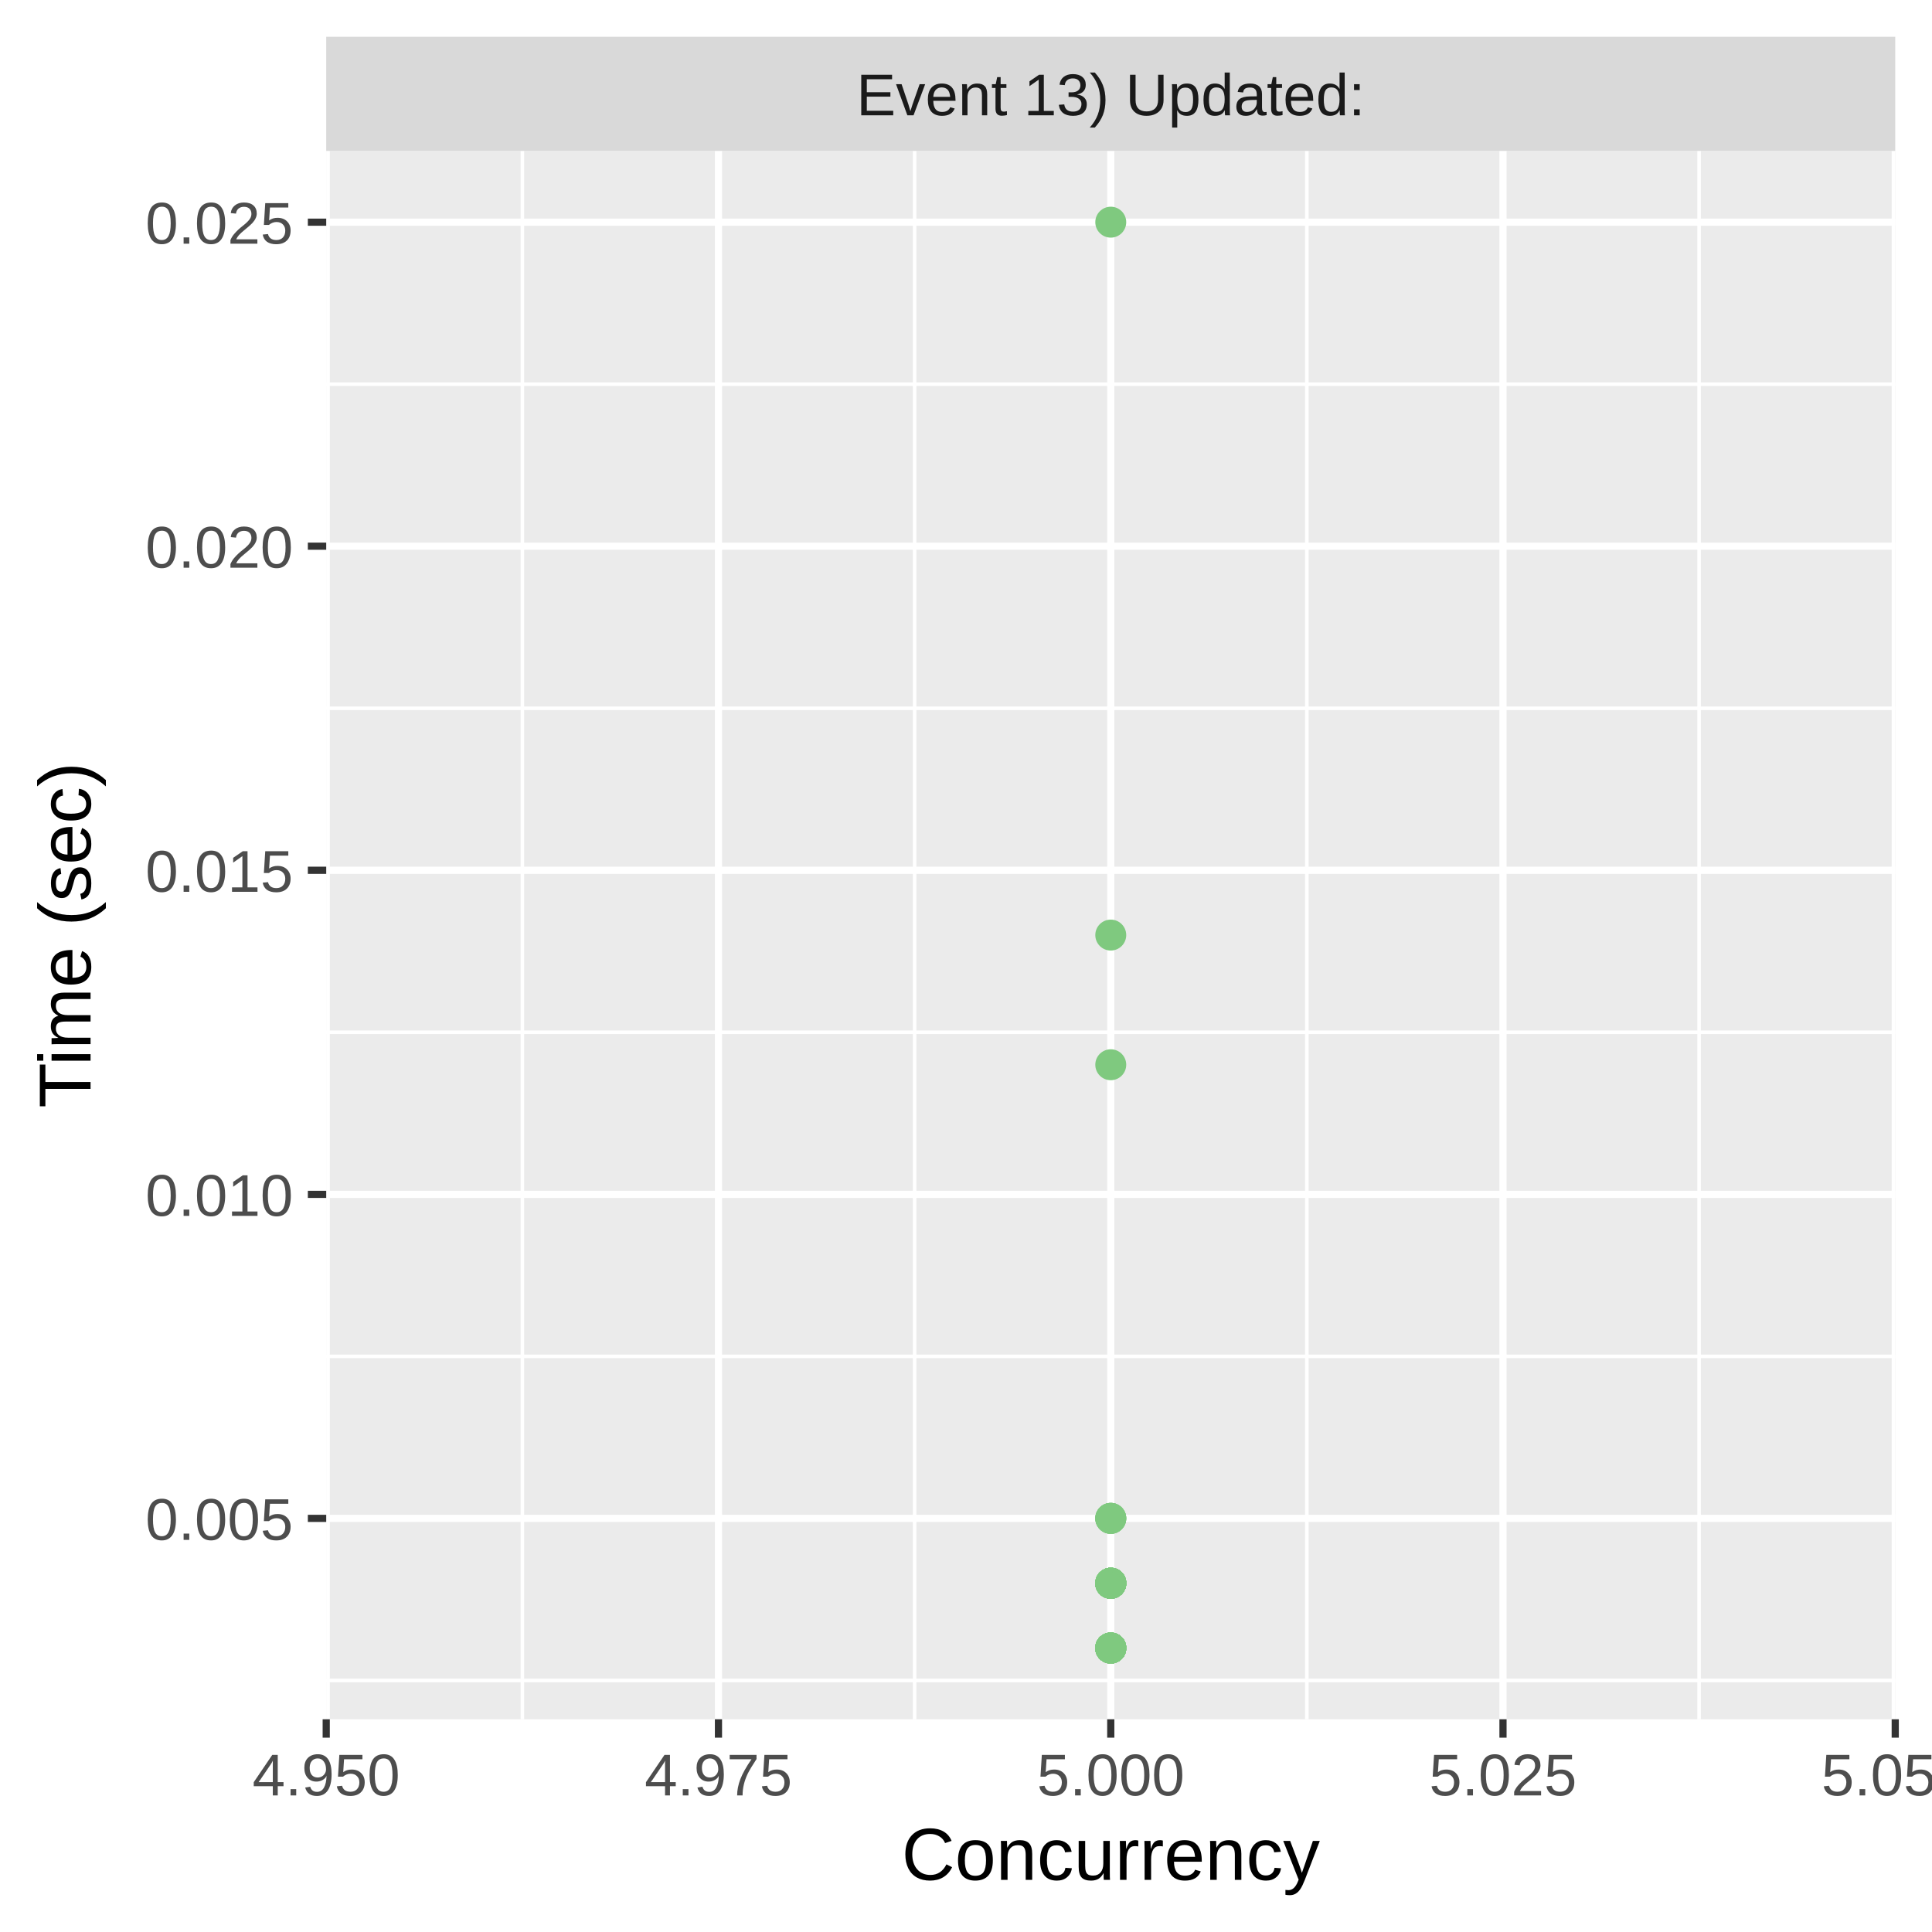
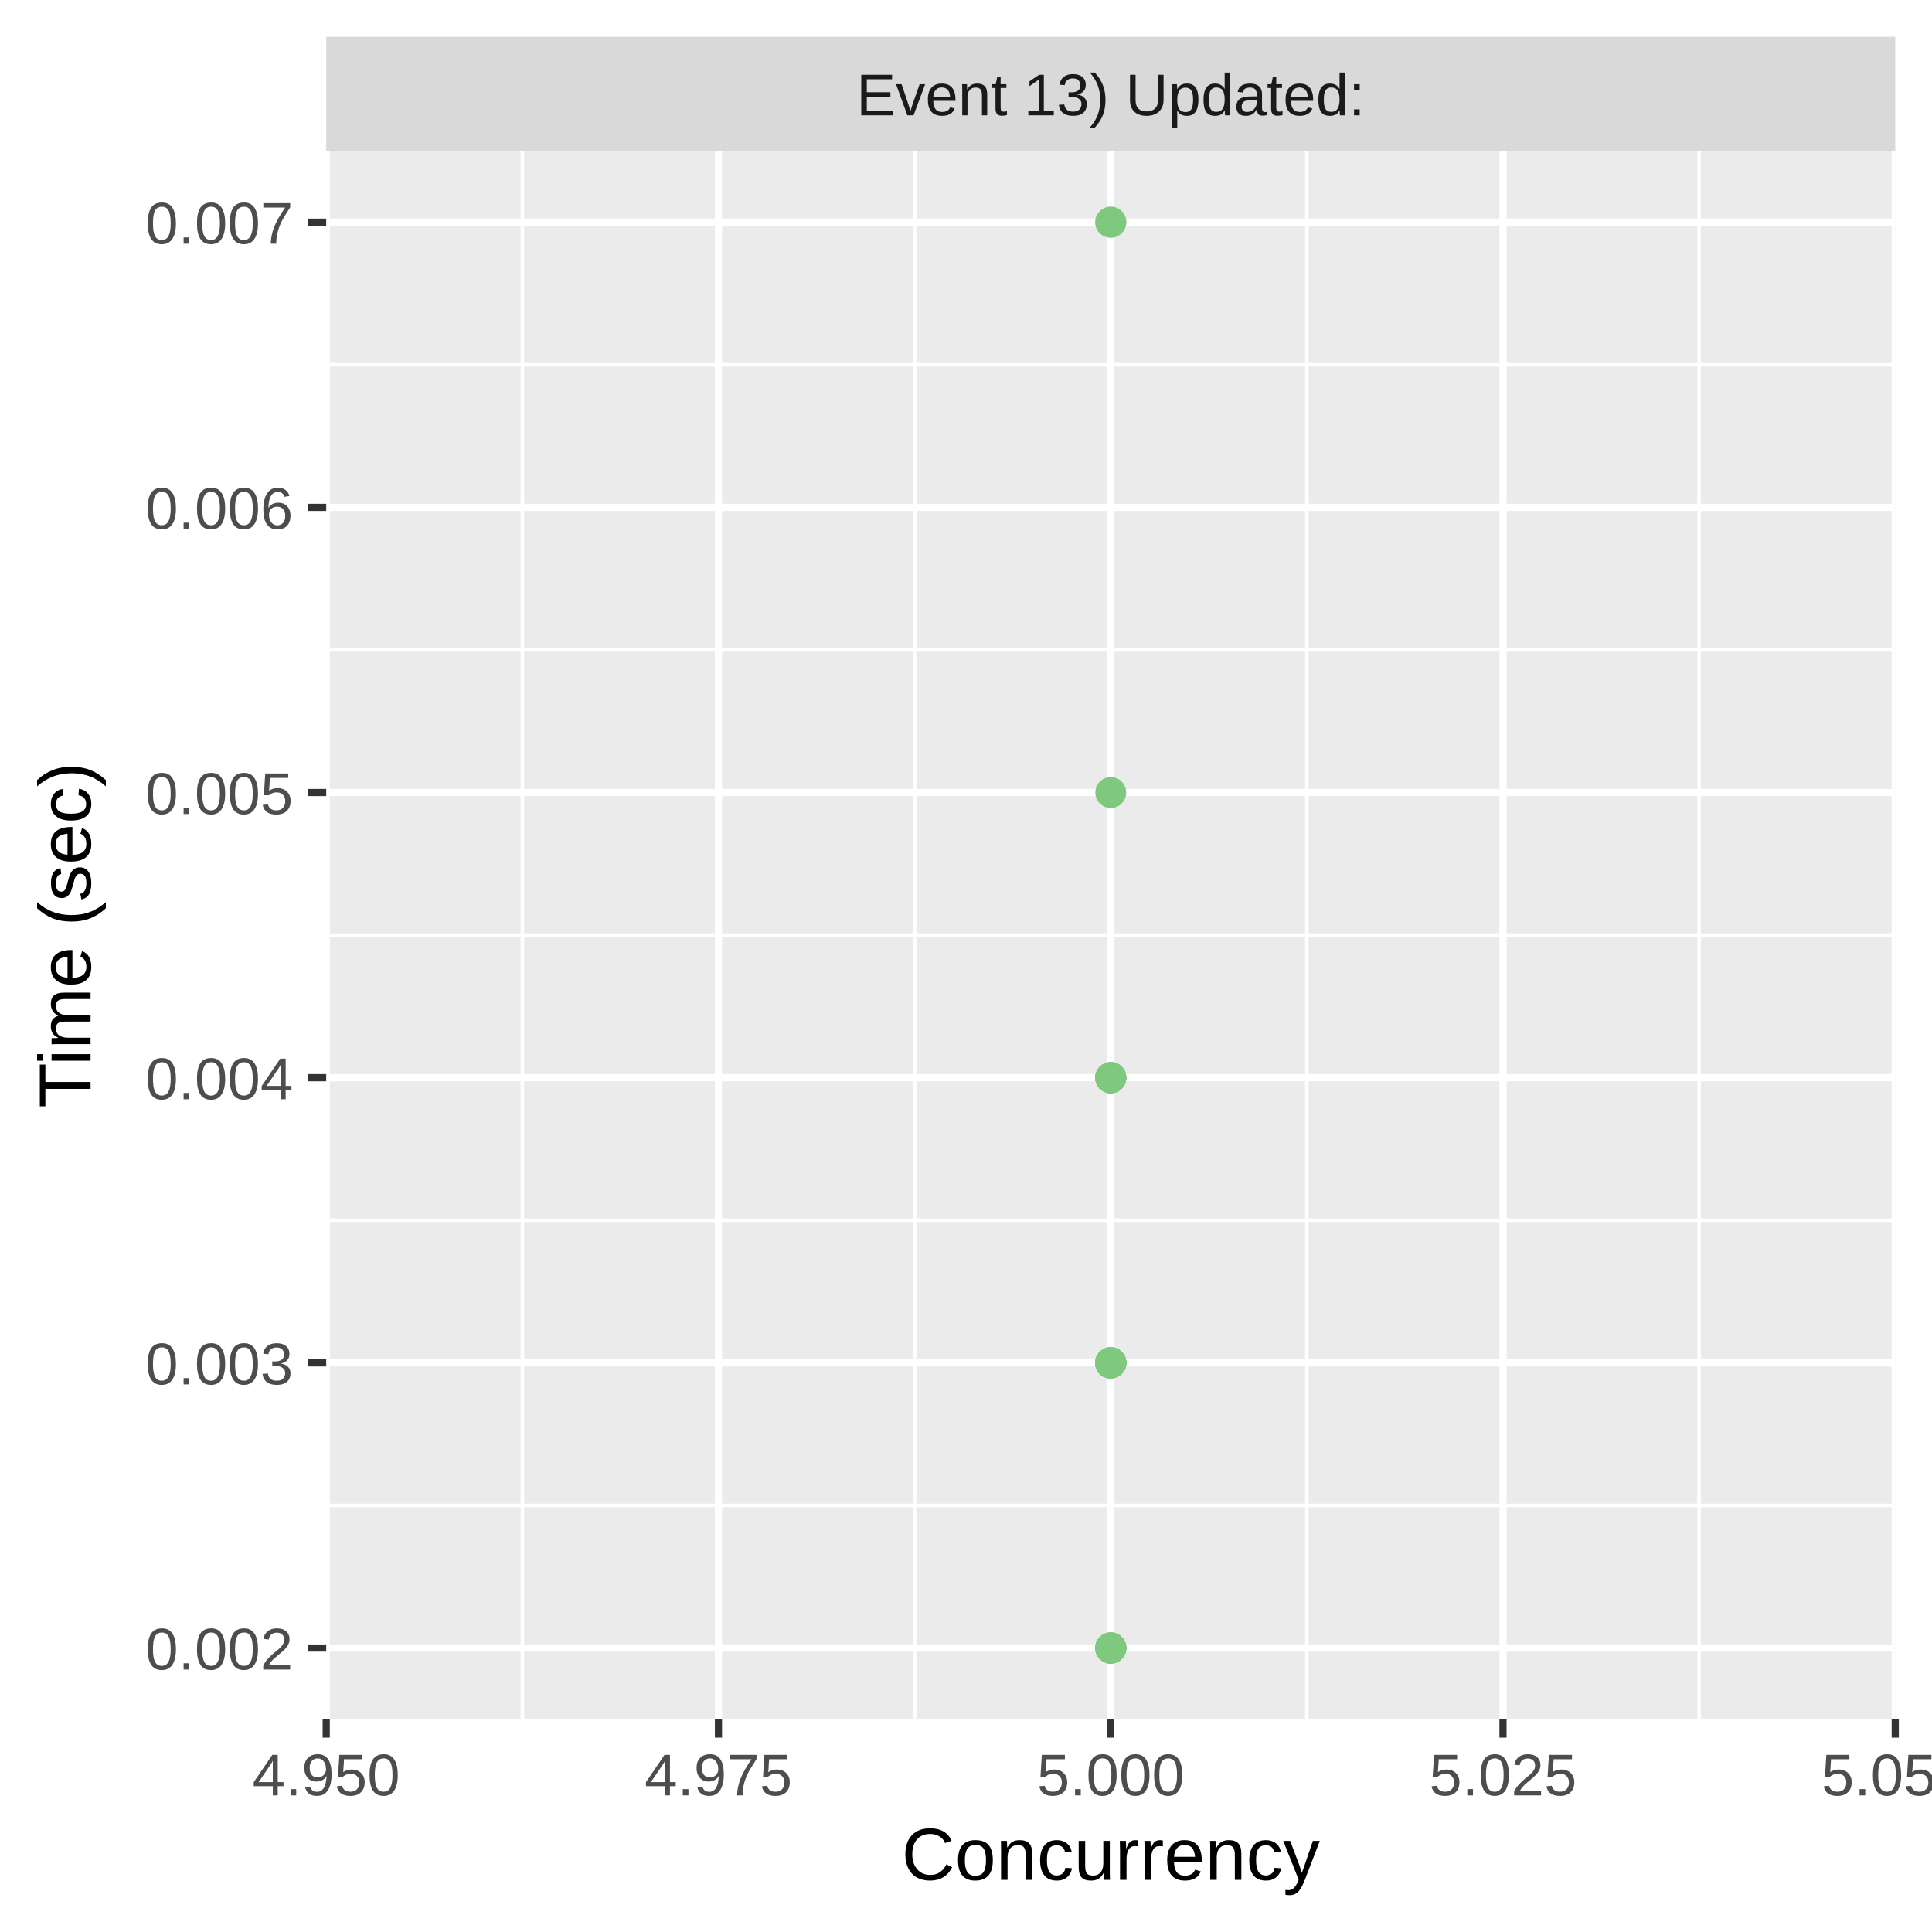
<svg xmlns="http://www.w3.org/2000/svg" class="svglite" width="288.00pt" height="288.00pt" viewBox="0 0 288.00 288.00">
  <defs>
    <style type="text/css">
    .svglite line, .svglite polyline, .svglite polygon, .svglite path, .svglite rect, .svglite circle {
      fill: none;
      stroke: #000000;
      stroke-linecap: round;
      stroke-linejoin: round;
      stroke-miterlimit: 10.00;
    }
    .svglite text {
      white-space: pre;
    }
  </style>
  </defs>
  <rect width="100%" height="100%" style="stroke: none; fill: #FFFFFF;" />
  <defs>
    <clipPath id="cpMC4wMHwyODguMDB8MC4wMHwyODguMDA=">
      <rect x="0.00" y="0.00" width="288.00" height="288.00" />
    </clipPath>
  </defs>
  <g clip-path="url(#cpMC4wMHwyODguMDB8MC4wMHwyODguMDA=)">
    <rect x="0.00" y="0.00" width="288.00" height="288.00" style="stroke-width: 1.07; stroke: #FFFFFF; fill: #FFFFFF;" />
  </g>
  <defs>
    <clipPath id="cpNDguNjN8MjgyLjUyfDIyLjQ5fDI1Ni4yOQ==">
      <rect x="48.63" y="22.49" width="233.89" height="233.80" />
    </clipPath>
  </defs>
  <g clip-path="url(#cpNDguNjN8MjgyLjUyfDIyLjQ5fDI1Ni4yOQ==)">
    <rect x="48.63" y="22.49" width="233.89" height="233.80" style="stroke-width: 1.07; stroke: none; fill: #EBEBEB;" />
-     <polyline points="48.63,250.50 282.52,250.50 " style="stroke-width: 0.53; stroke: #FFFFFF; stroke-linecap: butt;" />
-     <polyline points="48.63,202.19 282.52,202.19 " style="stroke-width: 0.53; stroke: #FFFFFF; stroke-linecap: butt;" />
-     <polyline points="48.63,153.88 282.52,153.88 " style="stroke-width: 0.53; stroke: #FFFFFF; stroke-linecap: butt;" />
-     <polyline points="48.63,105.58 282.52,105.58 " style="stroke-width: 0.53; stroke: #FFFFFF; stroke-linecap: butt;" />
-     <polyline points="48.63,57.27 282.52,57.27 " style="stroke-width: 0.53; stroke: #FFFFFF; stroke-linecap: butt;" />
+     <polyline points="48.63,224.41 282.52,224.41 " style="stroke-width: 0.53; stroke: #FFFFFF; stroke-linecap: butt;" />
+     <polyline points="48.63,181.90 282.52,181.90 " style="stroke-width: 0.53; stroke: #FFFFFF; stroke-linecap: butt;" />
+     <polyline points="48.63,139.39 282.52,139.39 " style="stroke-width: 0.53; stroke: #FFFFFF; stroke-linecap: butt;" />
+     <polyline points="48.63,96.88 282.52,96.88 " style="stroke-width: 0.53; stroke: #FFFFFF; stroke-linecap: butt;" />
+     <polyline points="48.63,54.37 282.52,54.37 " style="stroke-width: 0.53; stroke: #FFFFFF; stroke-linecap: butt;" />
    <polyline points="77.87,256.29 77.87,22.49 " style="stroke-width: 0.53; stroke: #FFFFFF; stroke-linecap: butt;" />
    <polyline points="136.34,256.29 136.34,22.49 " style="stroke-width: 0.53; stroke: #FFFFFF; stroke-linecap: butt;" />
    <polyline points="194.81,256.29 194.81,22.49 " style="stroke-width: 0.53; stroke: #FFFFFF; stroke-linecap: butt;" />
    <polyline points="253.28,256.29 253.28,22.49 " style="stroke-width: 0.53; stroke: #FFFFFF; stroke-linecap: butt;" />
-     <polyline points="48.63,226.34 282.52,226.34 " style="stroke-width: 1.07; stroke: #FFFFFF; stroke-linecap: butt;" />
-     <polyline points="48.63,178.04 282.52,178.04 " style="stroke-width: 1.07; stroke: #FFFFFF; stroke-linecap: butt;" />
-     <polyline points="48.63,129.73 282.52,129.73 " style="stroke-width: 1.07; stroke: #FFFFFF; stroke-linecap: butt;" />
-     <polyline points="48.63,81.42 282.52,81.42 " style="stroke-width: 1.07; stroke: #FFFFFF; stroke-linecap: butt;" />
+     <polyline points="48.63,245.67 282.52,245.67 " style="stroke-width: 1.07; stroke: #FFFFFF; stroke-linecap: butt;" />
+     <polyline points="48.63,203.16 282.52,203.16 " style="stroke-width: 1.07; stroke: #FFFFFF; stroke-linecap: butt;" />
+     <polyline points="48.63,160.65 282.52,160.65 " style="stroke-width: 1.07; stroke: #FFFFFF; stroke-linecap: butt;" />
+     <polyline points="48.63,118.14 282.52,118.14 " style="stroke-width: 1.07; stroke: #FFFFFF; stroke-linecap: butt;" />
+     <polyline points="48.63,75.63 282.52,75.63 " style="stroke-width: 1.07; stroke: #FFFFFF; stroke-linecap: butt;" />
    <polyline points="48.63,33.12 282.52,33.12 " style="stroke-width: 1.07; stroke: #FFFFFF; stroke-linecap: butt;" />
    <polyline points="48.63,256.29 48.63,22.49 " style="stroke-width: 1.07; stroke: #FFFFFF; stroke-linecap: butt;" />
    <polyline points="107.10,256.29 107.10,22.49 " style="stroke-width: 1.07; stroke: #FFFFFF; stroke-linecap: butt;" />
    <polyline points="165.58,256.29 165.58,22.49 " style="stroke-width: 1.07; stroke: #FFFFFF; stroke-linecap: butt;" />
    <polyline points="224.05,256.29 224.05,22.49 " style="stroke-width: 1.07; stroke: #FFFFFF; stroke-linecap: butt;" />
    <polyline points="282.52,256.29 282.52,22.49 " style="stroke-width: 1.07; stroke: #FFFFFF; stroke-linecap: butt;" />
-     <circle cx="165.58" cy="236.01" r="1.95" style="stroke-width: 0.71; stroke: #7FC97F; fill: #7FC97F;" />
-     <circle cx="165.58" cy="226.34" r="1.95" style="stroke-width: 0.71; stroke: #7FC97F; fill: #7FC97F;" />
-     <circle cx="165.58" cy="236.01" r="1.95" style="stroke-width: 0.71; stroke: #7FC97F; fill: #7FC97F;" />
+     <circle cx="165.58" cy="203.16" r="1.95" style="stroke-width: 0.71; stroke: #7FC97F; fill: #7FC97F;" />
+     <circle cx="165.58" cy="203.16" r="1.95" style="stroke-width: 0.71; stroke: #7FC97F; fill: #7FC97F;" />
+     <circle cx="165.58" cy="203.16" r="1.95" style="stroke-width: 0.71; stroke: #7FC97F; fill: #7FC97F;" />
+     <circle cx="165.58" cy="203.16" r="1.95" style="stroke-width: 0.71; stroke: #7FC97F; fill: #7FC97F;" />
+     <circle cx="165.58" cy="203.16" r="1.95" style="stroke-width: 0.71; stroke: #7FC97F; fill: #7FC97F;" />
+     <circle cx="165.58" cy="203.16" r="1.95" style="stroke-width: 0.71; stroke: #7FC97F; fill: #7FC97F;" />
+     <circle cx="165.58" cy="203.16" r="1.95" style="stroke-width: 0.71; stroke: #7FC97F; fill: #7FC97F;" />
+     <circle cx="165.58" cy="203.16" r="1.95" style="stroke-width: 0.71; stroke: #7FC97F; fill: #7FC97F;" />
    <circle cx="165.58" cy="245.67" r="1.95" style="stroke-width: 0.71; stroke: #7FC97F; fill: #7FC97F;" />
-     <circle cx="165.58" cy="236.01" r="1.95" style="stroke-width: 0.71; stroke: #7FC97F; fill: #7FC97F;" />
+     <circle cx="165.58" cy="160.65" r="1.95" style="stroke-width: 0.71; stroke: #7FC97F; fill: #7FC97F;" />
+     <circle cx="165.58" cy="203.16" r="1.95" style="stroke-width: 0.71; stroke: #7FC97F; fill: #7FC97F;" />
+     <circle cx="165.58" cy="203.16" r="1.95" style="stroke-width: 0.71; stroke: #7FC97F; fill: #7FC97F;" />
+     <circle cx="165.58" cy="203.16" r="1.95" style="stroke-width: 0.71; stroke: #7FC97F; fill: #7FC97F;" />
+     <circle cx="165.58" cy="203.16" r="1.95" style="stroke-width: 0.71; stroke: #7FC97F; fill: #7FC97F;" />
+     <circle cx="165.58" cy="203.16" r="1.95" style="stroke-width: 0.71; stroke: #7FC97F; fill: #7FC97F;" />
+     <circle cx="165.58" cy="203.16" r="1.95" style="stroke-width: 0.71; stroke: #7FC97F; fill: #7FC97F;" />
    <circle cx="165.58" cy="245.67" r="1.95" style="stroke-width: 0.71; stroke: #7FC97F; fill: #7FC97F;" />
-     <circle cx="165.58" cy="226.34" r="1.95" style="stroke-width: 0.71; stroke: #7FC97F; fill: #7FC97F;" />
-     <circle cx="165.58" cy="236.01" r="1.95" style="stroke-width: 0.71; stroke: #7FC97F; fill: #7FC97F;" />
-     <circle cx="165.58" cy="236.01" r="1.95" style="stroke-width: 0.71; stroke: #7FC97F; fill: #7FC97F;" />
-     <circle cx="165.58" cy="236.01" r="1.95" style="stroke-width: 0.71; stroke: #7FC97F; fill: #7FC97F;" />
-     <circle cx="165.58" cy="236.01" r="1.95" style="stroke-width: 0.71; stroke: #7FC97F; fill: #7FC97F;" />
+     <circle cx="165.58" cy="203.16" r="1.95" style="stroke-width: 0.71; stroke: #7FC97F; fill: #7FC97F;" />
+     <circle cx="165.58" cy="203.16" r="1.95" style="stroke-width: 0.71; stroke: #7FC97F; fill: #7FC97F;" />
+     <circle cx="165.58" cy="160.65" r="1.95" style="stroke-width: 0.71; stroke: #7FC97F; fill: #7FC97F;" />
+     <circle cx="165.58" cy="160.65" r="1.95" style="stroke-width: 0.71; stroke: #7FC97F; fill: #7FC97F;" />
+     <circle cx="165.58" cy="203.16" r="1.95" style="stroke-width: 0.71; stroke: #7FC97F; fill: #7FC97F;" />
    <circle cx="165.58" cy="245.67" r="1.95" style="stroke-width: 0.71; stroke: #7FC97F; fill: #7FC97F;" />
-     <circle cx="165.58" cy="236.01" r="1.95" style="stroke-width: 0.71; stroke: #7FC97F; fill: #7FC97F;" />
+     <circle cx="165.58" cy="203.16" r="1.95" style="stroke-width: 0.71; stroke: #7FC97F; fill: #7FC97F;" />
+     <circle cx="165.58" cy="203.16" r="1.95" style="stroke-width: 0.71; stroke: #7FC97F; fill: #7FC97F;" />
    <circle cx="165.58" cy="245.67" r="1.95" style="stroke-width: 0.71; stroke: #7FC97F; fill: #7FC97F;" />
-     <circle cx="165.58" cy="158.72" r="1.95" style="stroke-width: 0.71; stroke: #7FC97F; fill: #7FC97F;" />
+     <circle cx="165.58" cy="203.16" r="1.95" style="stroke-width: 0.71; stroke: #7FC97F; fill: #7FC97F;" />
+     <circle cx="165.58" cy="203.16" r="1.95" style="stroke-width: 0.71; stroke: #7FC97F; fill: #7FC97F;" />
+     <circle cx="165.58" cy="33.12" r="1.95" style="stroke-width: 0.71; stroke: #7FC97F; fill: #7FC97F;" />
+     <circle cx="165.58" cy="203.16" r="1.95" style="stroke-width: 0.71; stroke: #7FC97F; fill: #7FC97F;" />
+     <circle cx="165.58" cy="160.65" r="1.95" style="stroke-width: 0.71; stroke: #7FC97F; fill: #7FC97F;" />
+     <circle cx="165.58" cy="203.16" r="1.95" style="stroke-width: 0.71; stroke: #7FC97F; fill: #7FC97F;" />
    <circle cx="165.58" cy="245.67" r="1.95" style="stroke-width: 0.71; stroke: #7FC97F; fill: #7FC97F;" />
-     <circle cx="165.58" cy="236.01" r="1.95" style="stroke-width: 0.71; stroke: #7FC97F; fill: #7FC97F;" />
-     <circle cx="165.58" cy="236.01" r="1.95" style="stroke-width: 0.71; stroke: #7FC97F; fill: #7FC97F;" />
+     <circle cx="165.58" cy="33.12" r="1.95" style="stroke-width: 0.71; stroke: #7FC97F; fill: #7FC97F;" />
+     <circle cx="165.58" cy="203.16" r="1.95" style="stroke-width: 0.71; stroke: #7FC97F; fill: #7FC97F;" />
    <circle cx="165.58" cy="245.67" r="1.95" style="stroke-width: 0.71; stroke: #7FC97F; fill: #7FC97F;" />
-     <circle cx="165.58" cy="226.34" r="1.95" style="stroke-width: 0.71; stroke: #7FC97F; fill: #7FC97F;" />
+     <circle cx="165.58" cy="203.16" r="1.95" style="stroke-width: 0.71; stroke: #7FC97F; fill: #7FC97F;" />
+     <circle cx="165.58" cy="203.16" r="1.95" style="stroke-width: 0.71; stroke: #7FC97F; fill: #7FC97F;" />
+     <circle cx="165.58" cy="203.16" r="1.95" style="stroke-width: 0.71; stroke: #7FC97F; fill: #7FC97F;" />
+     <circle cx="165.58" cy="160.65" r="1.95" style="stroke-width: 0.71; stroke: #7FC97F; fill: #7FC97F;" />
+     <circle cx="165.58" cy="203.16" r="1.95" style="stroke-width: 0.71; stroke: #7FC97F; fill: #7FC97F;" />
+     <circle cx="165.58" cy="203.16" r="1.95" style="stroke-width: 0.71; stroke: #7FC97F; fill: #7FC97F;" />
+     <circle cx="165.58" cy="203.16" r="1.95" style="stroke-width: 0.71; stroke: #7FC97F; fill: #7FC97F;" />
+     <circle cx="165.58" cy="203.16" r="1.95" style="stroke-width: 0.71; stroke: #7FC97F; fill: #7FC97F;" />
+     <circle cx="165.58" cy="203.16" r="1.95" style="stroke-width: 0.71; stroke: #7FC97F; fill: #7FC97F;" />
+     <circle cx="165.58" cy="118.14" r="1.95" style="stroke-width: 0.71; stroke: #7FC97F; fill: #7FC97F;" />
+     <circle cx="165.58" cy="203.16" r="1.95" style="stroke-width: 0.71; stroke: #7FC97F; fill: #7FC97F;" />
+     <circle cx="165.58" cy="203.16" r="1.95" style="stroke-width: 0.71; stroke: #7FC97F; fill: #7FC97F;" />
+     <circle cx="165.58" cy="203.16" r="1.95" style="stroke-width: 0.71; stroke: #7FC97F; fill: #7FC97F;" />
+     <circle cx="165.58" cy="203.16" r="1.95" style="stroke-width: 0.71; stroke: #7FC97F; fill: #7FC97F;" />
+     <circle cx="165.58" cy="160.65" r="1.95" style="stroke-width: 0.71; stroke: #7FC97F; fill: #7FC97F;" />
+     <circle cx="165.58" cy="203.16" r="1.95" style="stroke-width: 0.71; stroke: #7FC97F; fill: #7FC97F;" />
    <circle cx="165.58" cy="245.67" r="1.95" style="stroke-width: 0.71; stroke: #7FC97F; fill: #7FC97F;" />
-     <circle cx="165.58" cy="236.01" r="1.95" style="stroke-width: 0.71; stroke: #7FC97F; fill: #7FC97F;" />
-     <circle cx="165.58" cy="236.01" r="1.95" style="stroke-width: 0.71; stroke: #7FC97F; fill: #7FC97F;" />
+     <circle cx="165.58" cy="160.65" r="1.95" style="stroke-width: 0.71; stroke: #7FC97F; fill: #7FC97F;" />
    <circle cx="165.58" cy="245.67" r="1.95" style="stroke-width: 0.71; stroke: #7FC97F; fill: #7FC97F;" />
-     <circle cx="165.58" cy="236.01" r="1.95" style="stroke-width: 0.71; stroke: #7FC97F; fill: #7FC97F;" />
-     <circle cx="165.58" cy="245.67" r="1.95" style="stroke-width: 0.71; stroke: #7FC97F; fill: #7FC97F;" />
-     <circle cx="165.58" cy="236.01" r="1.95" style="stroke-width: 0.71; stroke: #7FC97F; fill: #7FC97F;" />
-     <circle cx="165.58" cy="236.01" r="1.95" style="stroke-width: 0.71; stroke: #7FC97F; fill: #7FC97F;" />
-     <circle cx="165.58" cy="236.01" r="1.95" style="stroke-width: 0.71; stroke: #7FC97F; fill: #7FC97F;" />
-     <circle cx="165.58" cy="236.01" r="1.95" style="stroke-width: 0.71; stroke: #7FC97F; fill: #7FC97F;" />
-     <circle cx="165.58" cy="236.01" r="1.95" style="stroke-width: 0.71; stroke: #7FC97F; fill: #7FC97F;" />
-     <circle cx="165.58" cy="236.01" r="1.95" style="stroke-width: 0.71; stroke: #7FC97F; fill: #7FC97F;" />
-     <circle cx="165.58" cy="236.01" r="1.95" style="stroke-width: 0.71; stroke: #7FC97F; fill: #7FC97F;" />
-     <circle cx="165.58" cy="236.01" r="1.95" style="stroke-width: 0.71; stroke: #7FC97F; fill: #7FC97F;" />
-     <circle cx="165.58" cy="236.01" r="1.95" style="stroke-width: 0.71; stroke: #7FC97F; fill: #7FC97F;" />
-     <circle cx="165.58" cy="226.34" r="1.95" style="stroke-width: 0.71; stroke: #7FC97F; fill: #7FC97F;" />
-     <circle cx="165.58" cy="236.01" r="1.95" style="stroke-width: 0.71; stroke: #7FC97F; fill: #7FC97F;" />
+     <circle cx="165.58" cy="203.16" r="1.95" style="stroke-width: 0.71; stroke: #7FC97F; fill: #7FC97F;" />
+     <circle cx="165.58" cy="203.16" r="1.95" style="stroke-width: 0.71; stroke: #7FC97F; fill: #7FC97F;" />
+     <circle cx="165.58" cy="203.16" r="1.95" style="stroke-width: 0.71; stroke: #7FC97F; fill: #7FC97F;" />
+     <circle cx="165.58" cy="203.16" r="1.95" style="stroke-width: 0.71; stroke: #7FC97F; fill: #7FC97F;" />
+     <circle cx="165.58" cy="203.16" r="1.95" style="stroke-width: 0.71; stroke: #7FC97F; fill: #7FC97F;" />
+     <circle cx="165.58" cy="203.16" r="1.95" style="stroke-width: 0.71; stroke: #7FC97F; fill: #7FC97F;" />
+     <circle cx="165.58" cy="160.65" r="1.95" style="stroke-width: 0.71; stroke: #7FC97F; fill: #7FC97F;" />
+     <circle cx="165.58" cy="203.16" r="1.95" style="stroke-width: 0.71; stroke: #7FC97F; fill: #7FC97F;" />
+     <circle cx="165.58" cy="203.16" r="1.95" style="stroke-width: 0.71; stroke: #7FC97F; fill: #7FC97F;" />
+     <circle cx="165.58" cy="203.16" r="1.95" style="stroke-width: 0.71; stroke: #7FC97F; fill: #7FC97F;" />
+     <circle cx="165.58" cy="160.65" r="1.95" style="stroke-width: 0.71; stroke: #7FC97F; fill: #7FC97F;" />
    <circle cx="165.58" cy="245.67" r="1.95" style="stroke-width: 0.71; stroke: #7FC97F; fill: #7FC97F;" />
    <circle cx="165.58" cy="245.67" r="1.95" style="stroke-width: 0.71; stroke: #7FC97F; fill: #7FC97F;" />
-     <circle cx="165.58" cy="245.67" r="1.95" style="stroke-width: 0.71; stroke: #7FC97F; fill: #7FC97F;" />
-     <circle cx="165.58" cy="139.39" r="1.95" style="stroke-width: 0.71; stroke: #7FC97F; fill: #7FC97F;" />
-     <circle cx="165.58" cy="33.12" r="1.95" style="stroke-width: 0.71; stroke: #7FC97F; fill: #7FC97F;" />
-     <circle cx="165.58" cy="236.01" r="1.95" style="stroke-width: 0.71; stroke: #7FC97F; fill: #7FC97F;" />
-     <circle cx="165.58" cy="245.67" r="1.95" style="stroke-width: 0.71; stroke: #7FC97F; fill: #7FC97F;" />
-     <circle cx="165.58" cy="236.01" r="1.95" style="stroke-width: 0.71; stroke: #7FC97F; fill: #7FC97F;" />
-     <circle cx="165.58" cy="236.01" r="1.95" style="stroke-width: 0.71; stroke: #7FC97F; fill: #7FC97F;" />
-     <circle cx="165.58" cy="236.01" r="1.95" style="stroke-width: 0.71; stroke: #7FC97F; fill: #7FC97F;" />
-     <circle cx="165.58" cy="245.67" r="1.95" style="stroke-width: 0.71; stroke: #7FC97F; fill: #7FC97F;" />
-     <circle cx="165.58" cy="236.01" r="1.95" style="stroke-width: 0.71; stroke: #7FC97F; fill: #7FC97F;" />
-     <circle cx="165.58" cy="245.67" r="1.95" style="stroke-width: 0.71; stroke: #7FC97F; fill: #7FC97F;" />
-     <circle cx="165.58" cy="245.67" r="1.95" style="stroke-width: 0.71; stroke: #7FC97F; fill: #7FC97F;" />
-     <circle cx="165.58" cy="245.67" r="1.95" style="stroke-width: 0.71; stroke: #7FC97F; fill: #7FC97F;" />
-     <circle cx="165.58" cy="245.67" r="1.95" style="stroke-width: 0.71; stroke: #7FC97F; fill: #7FC97F;" />
-     <circle cx="165.58" cy="245.67" r="1.95" style="stroke-width: 0.71; stroke: #7FC97F; fill: #7FC97F;" />
-     <circle cx="165.58" cy="245.67" r="1.95" style="stroke-width: 0.71; stroke: #7FC97F; fill: #7FC97F;" />
-     <circle cx="165.58" cy="236.01" r="1.95" style="stroke-width: 0.71; stroke: #7FC97F; fill: #7FC97F;" />
-     <circle cx="165.58" cy="245.67" r="1.95" style="stroke-width: 0.71; stroke: #7FC97F; fill: #7FC97F;" />
-     <circle cx="165.58" cy="236.01" r="1.95" style="stroke-width: 0.71; stroke: #7FC97F; fill: #7FC97F;" />
-     <circle cx="165.58" cy="236.01" r="1.95" style="stroke-width: 0.71; stroke: #7FC97F; fill: #7FC97F;" />
-     <circle cx="165.58" cy="236.01" r="1.95" style="stroke-width: 0.71; stroke: #7FC97F; fill: #7FC97F;" />
-     <circle cx="165.58" cy="245.67" r="1.95" style="stroke-width: 0.71; stroke: #7FC97F; fill: #7FC97F;" />
-     <circle cx="165.58" cy="236.01" r="1.95" style="stroke-width: 0.71; stroke: #7FC97F; fill: #7FC97F;" />
-     <circle cx="165.58" cy="245.67" r="1.95" style="stroke-width: 0.71; stroke: #7FC97F; fill: #7FC97F;" />
-     <circle cx="165.58" cy="245.67" r="1.95" style="stroke-width: 0.71; stroke: #7FC97F; fill: #7FC97F;" />
-     <circle cx="165.58" cy="236.01" r="1.95" style="stroke-width: 0.71; stroke: #7FC97F; fill: #7FC97F;" />
-     <circle cx="165.58" cy="236.01" r="1.95" style="stroke-width: 0.71; stroke: #7FC97F; fill: #7FC97F;" />
-     <circle cx="165.58" cy="245.67" r="1.95" style="stroke-width: 0.71; stroke: #7FC97F; fill: #7FC97F;" />
-     <circle cx="165.58" cy="236.01" r="1.95" style="stroke-width: 0.71; stroke: #7FC97F; fill: #7FC97F;" />
  </g>
  <g clip-path="url(#cpMC4wMHwyODguMDB8MC4wMHwyODguMDA=)">
</g>
  <defs>
    <clipPath id="cpNDguNjN8MjgyLjUyfDUuNDh8MjIuNDk=">
      <rect x="48.63" y="5.48" width="233.89" height="17.01" />
    </clipPath>
  </defs>
  <g clip-path="url(#cpNDguNjN8MjgyLjUyfDUuNDh8MjIuNDk=)">
    <rect x="48.63" y="5.48" width="233.89" height="17.01" style="stroke-width: 1.07; stroke: none; fill: #D9D9D9;" />
    <text x="165.58" y="17.19" text-anchor="middle" style="font-size: 8.80px;fill: #1A1A1A; font-family: &quot;Liberation Sans&quot;;" textLength="88.62px" lengthAdjust="spacingAndGlyphs">Event 13) Updated: </text>
  </g>
  <g clip-path="url(#cpMC4wMHwyODguMDB8MC4wMHwyODguMDA=)">
    <polyline points="48.63,259.03 48.63,256.29 " style="stroke-width: 1.07; stroke: #333333; stroke-linecap: butt;" />
    <polyline points="107.10,259.03 107.10,256.29 " style="stroke-width: 1.07; stroke: #333333; stroke-linecap: butt;" />
    <polyline points="165.58,259.03 165.58,256.29 " style="stroke-width: 1.07; stroke: #333333; stroke-linecap: butt;" />
    <polyline points="224.05,259.03 224.05,256.29 " style="stroke-width: 1.07; stroke: #333333; stroke-linecap: butt;" />
    <polyline points="282.52,259.03 282.52,256.29 " style="stroke-width: 1.07; stroke: #333333; stroke-linecap: butt;" />
    <text x="48.63" y="267.64" text-anchor="middle" style="font-size: 8.80px;fill: #4D4D4D; font-family: &quot;Liberation Sans&quot;;" textLength="25.17px" lengthAdjust="spacingAndGlyphs">4.950</text>
    <text x="107.10" y="267.64" text-anchor="middle" style="font-size: 8.80px;fill: #4D4D4D; font-family: &quot;Liberation Sans&quot;;" textLength="25.17px" lengthAdjust="spacingAndGlyphs">4.975</text>
    <text x="165.58" y="267.64" text-anchor="middle" style="font-size: 8.80px;fill: #4D4D4D; font-family: &quot;Liberation Sans&quot;;" textLength="25.17px" lengthAdjust="spacingAndGlyphs">5.000</text>
    <text x="224.05" y="267.64" text-anchor="middle" style="font-size: 8.80px;fill: #4D4D4D; font-family: &quot;Liberation Sans&quot;;" textLength="25.17px" lengthAdjust="spacingAndGlyphs">5.025</text>
    <text x="282.52" y="267.64" text-anchor="middle" style="font-size: 8.80px;fill: #4D4D4D; font-family: &quot;Liberation Sans&quot;;" textLength="25.17px" lengthAdjust="spacingAndGlyphs">5.050</text>
-     <text x="43.70" y="229.55" text-anchor="end" style="font-size: 8.80px;fill: #4D4D4D; font-family: &quot;Liberation Sans&quot;;" textLength="25.17px" lengthAdjust="spacingAndGlyphs">0.005</text>
-     <text x="43.70" y="181.25" text-anchor="end" style="font-size: 8.80px;fill: #4D4D4D; font-family: &quot;Liberation Sans&quot;;" textLength="25.17px" lengthAdjust="spacingAndGlyphs">0.010</text>
-     <text x="43.70" y="132.94" text-anchor="end" style="font-size: 8.80px;fill: #4D4D4D; font-family: &quot;Liberation Sans&quot;;" textLength="25.17px" lengthAdjust="spacingAndGlyphs">0.015</text>
-     <text x="43.70" y="84.63" text-anchor="end" style="font-size: 8.80px;fill: #4D4D4D; font-family: &quot;Liberation Sans&quot;;" textLength="25.17px" lengthAdjust="spacingAndGlyphs">0.020</text>
-     <text x="43.70" y="36.33" text-anchor="end" style="font-size: 8.80px;fill: #4D4D4D; font-family: &quot;Liberation Sans&quot;;" textLength="25.17px" lengthAdjust="spacingAndGlyphs">0.025</text>
-     <polyline points="45.89,226.34 48.63,226.34 " style="stroke-width: 1.07; stroke: #333333; stroke-linecap: butt;" />
-     <polyline points="45.89,178.04 48.63,178.04 " style="stroke-width: 1.07; stroke: #333333; stroke-linecap: butt;" />
-     <polyline points="45.89,129.73 48.63,129.73 " style="stroke-width: 1.07; stroke: #333333; stroke-linecap: butt;" />
-     <polyline points="45.89,81.42 48.63,81.42 " style="stroke-width: 1.07; stroke: #333333; stroke-linecap: butt;" />
+     <text x="43.70" y="248.88" text-anchor="end" style="font-size: 8.80px;fill: #4D4D4D; font-family: &quot;Liberation Sans&quot;;" textLength="25.17px" lengthAdjust="spacingAndGlyphs">0.002</text>
+     <text x="43.70" y="206.37" text-anchor="end" style="font-size: 8.80px;fill: #4D4D4D; font-family: &quot;Liberation Sans&quot;;" textLength="25.17px" lengthAdjust="spacingAndGlyphs">0.003</text>
+     <text x="43.70" y="163.86" text-anchor="end" style="font-size: 8.80px;fill: #4D4D4D; font-family: &quot;Liberation Sans&quot;;" textLength="25.17px" lengthAdjust="spacingAndGlyphs">0.004</text>
+     <text x="43.70" y="121.35" text-anchor="end" style="font-size: 8.80px;fill: #4D4D4D; font-family: &quot;Liberation Sans&quot;;" textLength="25.17px" lengthAdjust="spacingAndGlyphs">0.005</text>
+     <text x="43.70" y="78.84" text-anchor="end" style="font-size: 8.80px;fill: #4D4D4D; font-family: &quot;Liberation Sans&quot;;" textLength="25.17px" lengthAdjust="spacingAndGlyphs">0.006</text>
+     <text x="43.70" y="36.33" text-anchor="end" style="font-size: 8.80px;fill: #4D4D4D; font-family: &quot;Liberation Sans&quot;;" textLength="25.17px" lengthAdjust="spacingAndGlyphs">0.007</text>
+     <polyline points="45.89,245.67 48.63,245.67 " style="stroke-width: 1.07; stroke: #333333; stroke-linecap: butt;" />
+     <polyline points="45.89,203.16 48.63,203.16 " style="stroke-width: 1.07; stroke: #333333; stroke-linecap: butt;" />
+     <polyline points="45.89,160.65 48.63,160.65 " style="stroke-width: 1.07; stroke: #333333; stroke-linecap: butt;" />
+     <polyline points="45.89,118.14 48.63,118.14 " style="stroke-width: 1.07; stroke: #333333; stroke-linecap: butt;" />
+     <polyline points="45.89,75.63 48.63,75.63 " style="stroke-width: 1.07; stroke: #333333; stroke-linecap: butt;" />
    <polyline points="45.89,33.12 48.63,33.12 " style="stroke-width: 1.07; stroke: #333333; stroke-linecap: butt;" />
    <text x="165.58" y="280.23" text-anchor="middle" style="font-size: 11.00px; font-family: &quot;Liberation Sans&quot;;" textLength="69.30px" lengthAdjust="spacingAndGlyphs">Concurrency</text>
    <text transform="translate(13.50,139.39) rotate(-90)" text-anchor="middle" style="font-size: 11.00px; font-family: &quot;Liberation Sans&quot;;" textLength="57.55px" lengthAdjust="spacingAndGlyphs">Time (sec)</text>
  </g>
</svg>
